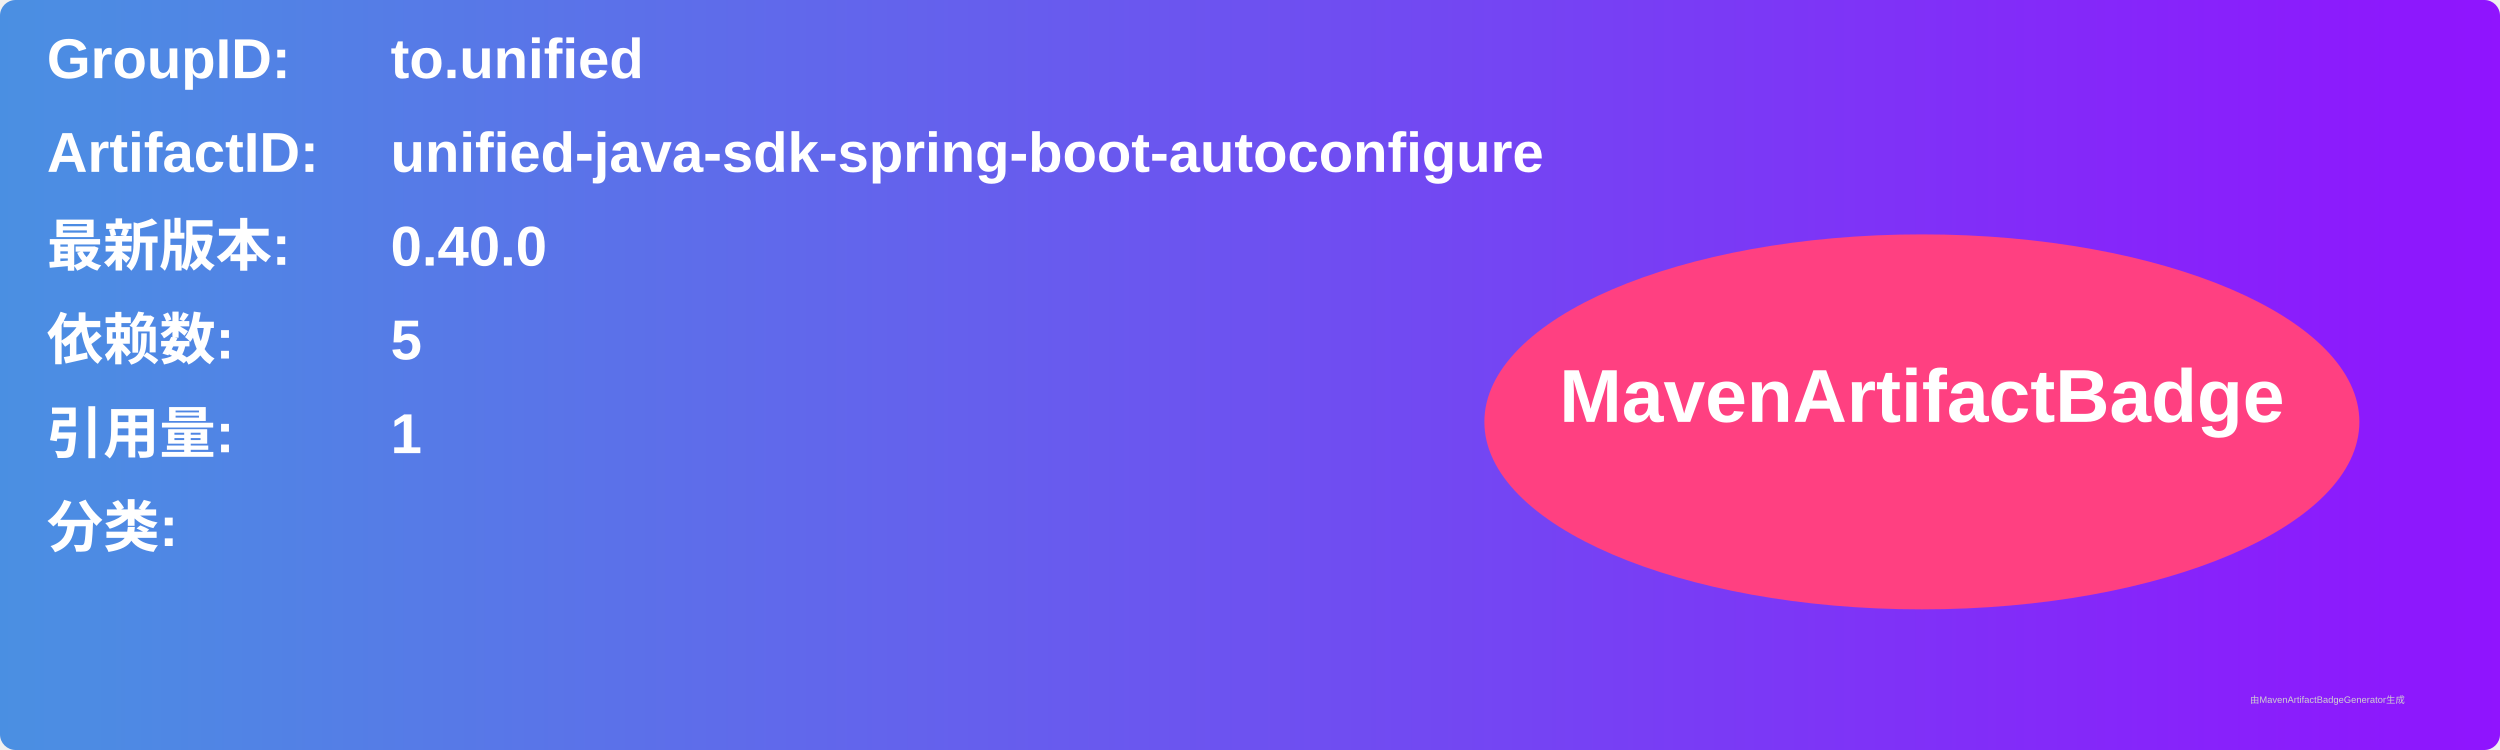
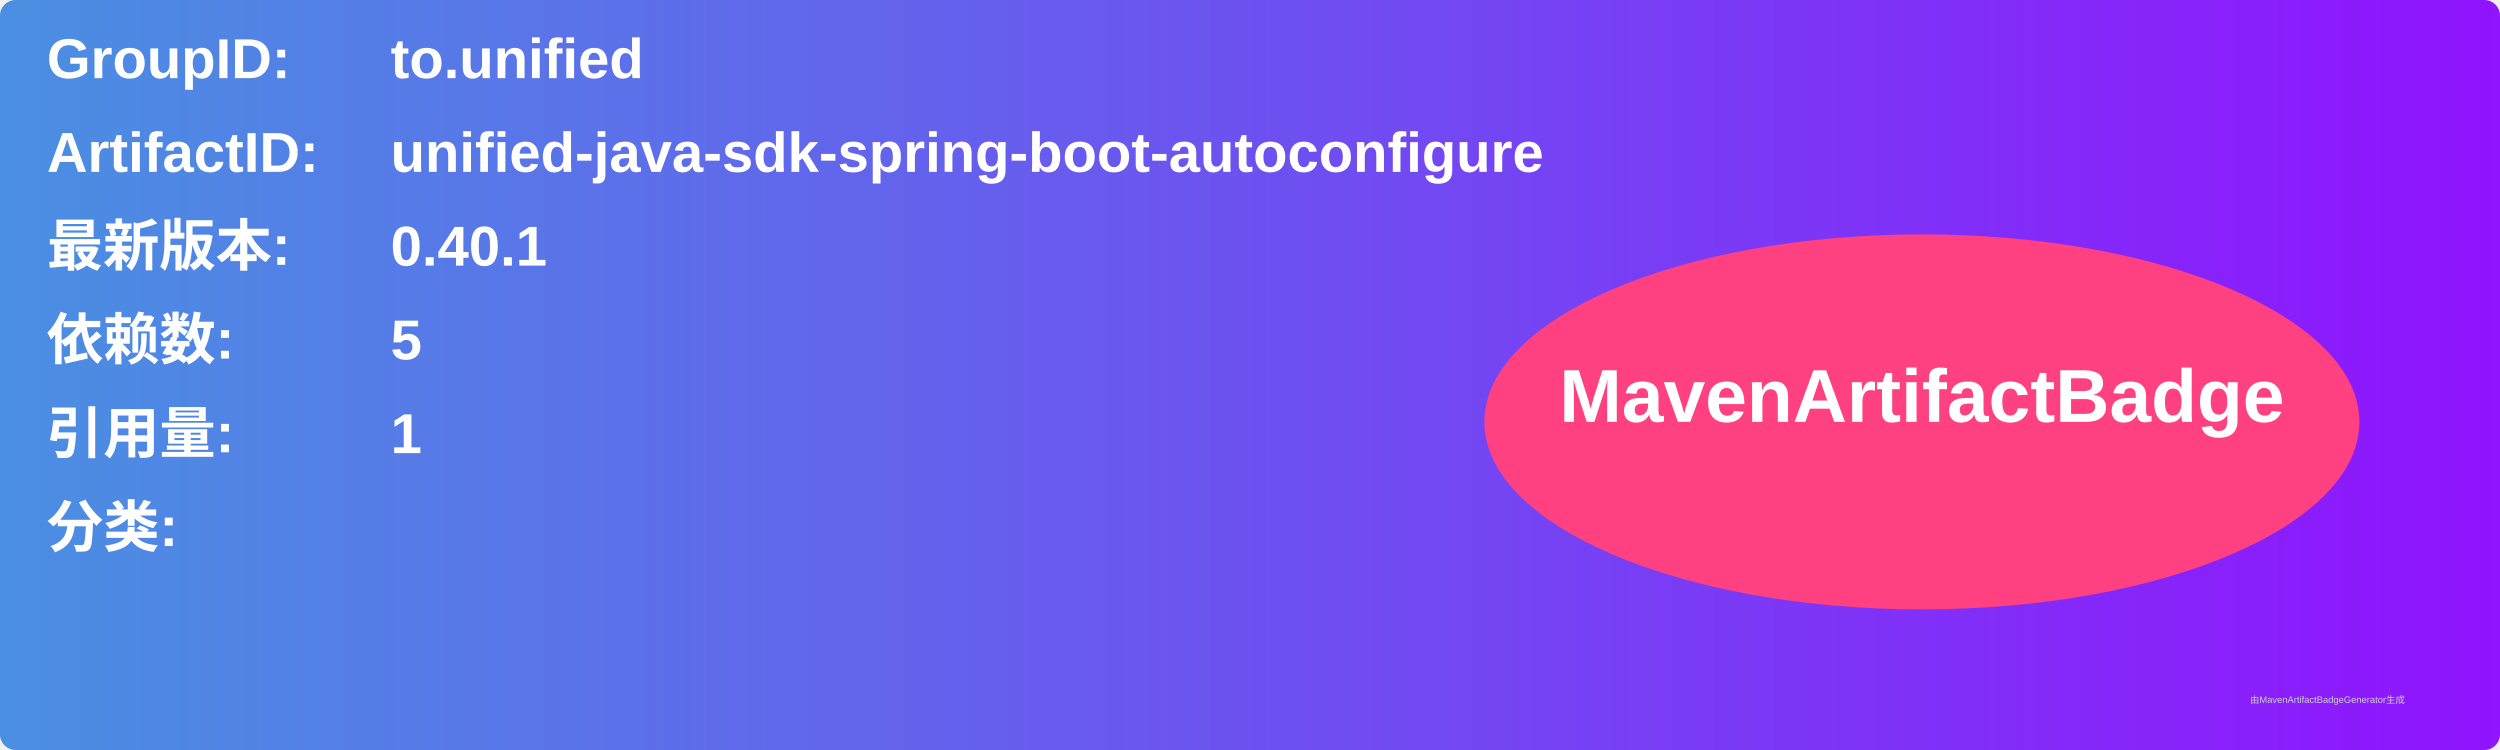
<svg xmlns="http://www.w3.org/2000/svg" width="800" height="240" viewBox="0 0 800 240">
  <linearGradient id="grad" x1="0%" y1="0%" x2="100%" y2="0%">
    <stop offset="0%" stop-color="#4a90e2" />
    <stop offset="100%" stop-color="#9013fe" />
  </linearGradient>
  <rect width="100%" height="100%" rx="5" ry="5" fill="url(#grad)" />
  <g transform="translate(15, 15)">
    <text x="0" y="10" font-family="Arial" font-size="18" fill="white" font-weight="bold" width="260">GroupID:</text>
    <text x="110" y="10" font-family="Arial" font-size="18" fill="white" font-weight="bold" width="460">to.unified</text>
    <text x="0" y="40" font-family="Arial" font-size="18" fill="white" font-weight="bold" width="260">ArtifactID:</text>
    <text x="110" y="40" font-family="Arial" font-size="18" fill="white" font-weight="bold" width="460">unified-java-sdk-spring-boot-autoconfigure</text>
    <text x="0" y="70" font-family="Arial" font-size="18" fill="white" font-weight="bold">最新版本:</text>
    <text x="110" y="70" font-family="Arial" font-size="18" fill="white" font-weight="bold">
-       <tspan font-weight="bold">0.40.0</tspan>
+       <tspan font-weight="bold">0.40.1</tspan>
    </text>
    <text x="0" y="100" font-family="Arial" font-size="18" fill="white" font-weight="bold">依赖数: </text>
    <text x="110" y="100" font-family="Arial" font-size="18" fill="white">
      <tspan font-weight="bold">5</tspan>
    </text>
    <text x="0" y="130" font-family="Arial" font-size="18" fill="white" font-weight="bold">引用量: </text>
    <text x="110" y="130" font-family="Arial" font-size="18" fill="white">
      <tspan font-weight="bold">1</tspan>
    </text>
    <text x="0" y="160" font-family="Arial" font-size="18" fill="white" font-weight="bold">分类:</text>
    <text x="10" y="190" font-family="Arial" font-size="10" fill="white">
      <tspan font-weight="bold" />
    </text>
    <ellipse cx="600" cy="120" rx="140" ry="60" fill="#ff4081" />
    <text x="600" y="120" text-anchor="middle" font-family="Arial" font-size="24" fill="white" font-weight="bold">MavenArtifactBadge</text>
  </g>
  <text x="720" y="225" font-family="Arial" font-size="3" fill="#d0d0d0">由MavenArtifactBadgeGenerator生成</text>
</svg>
